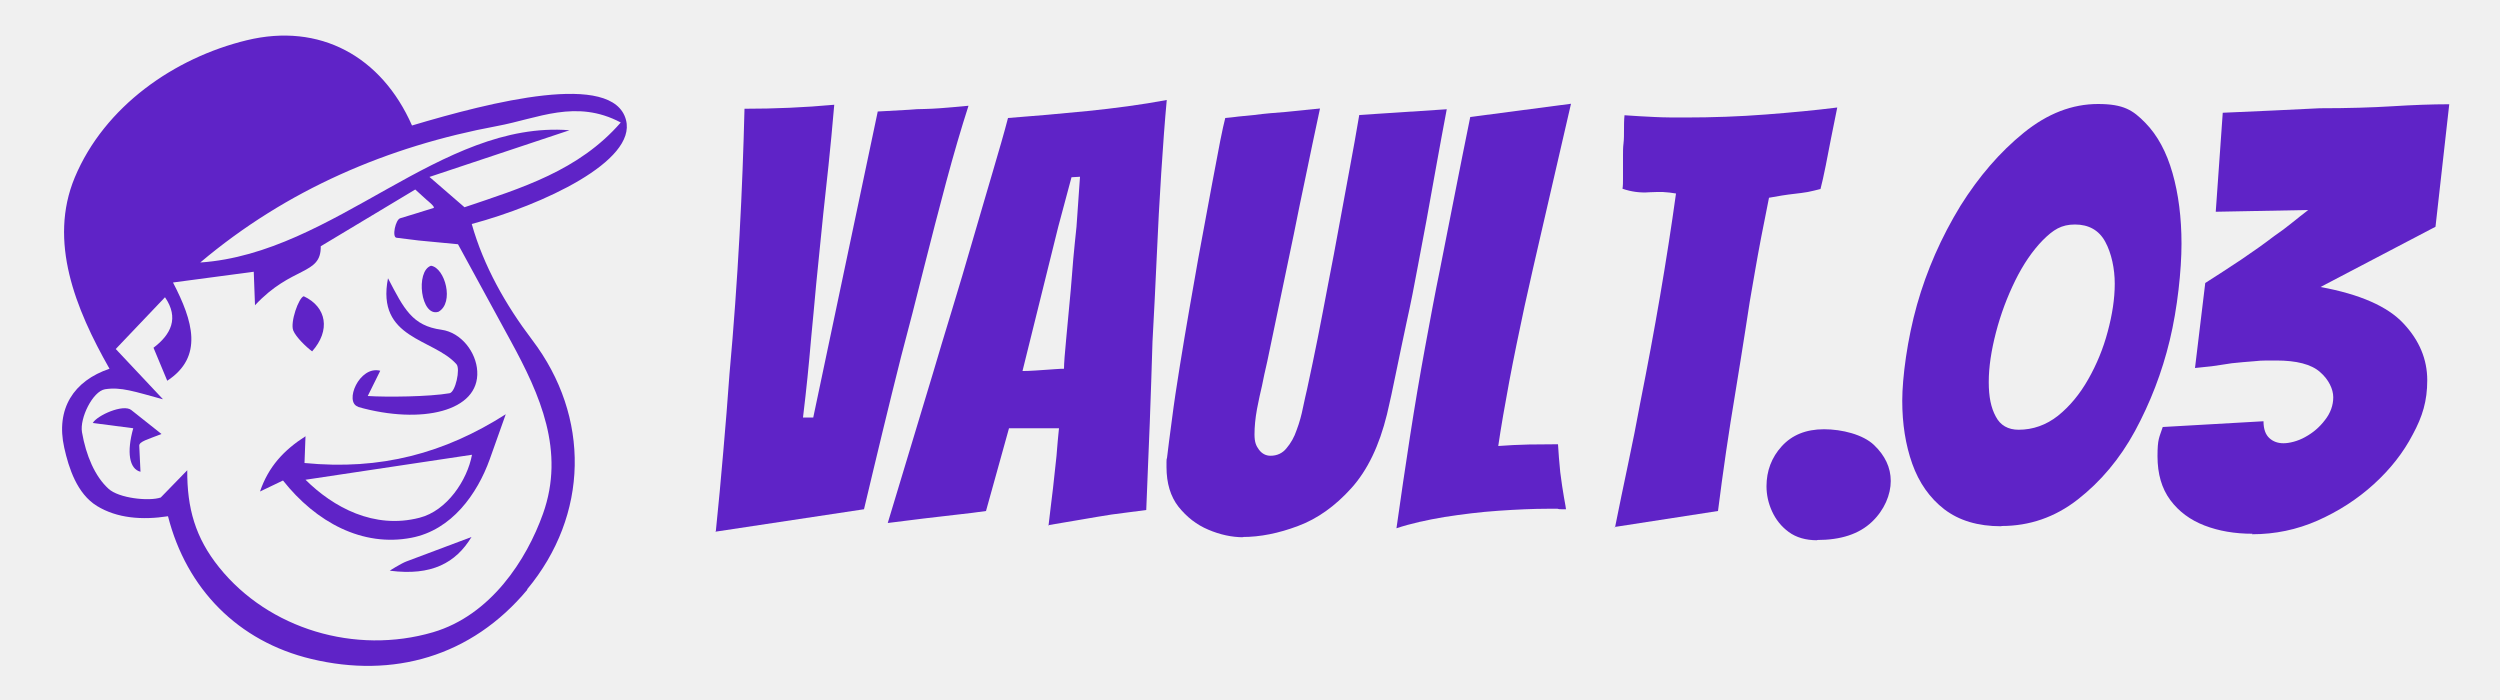
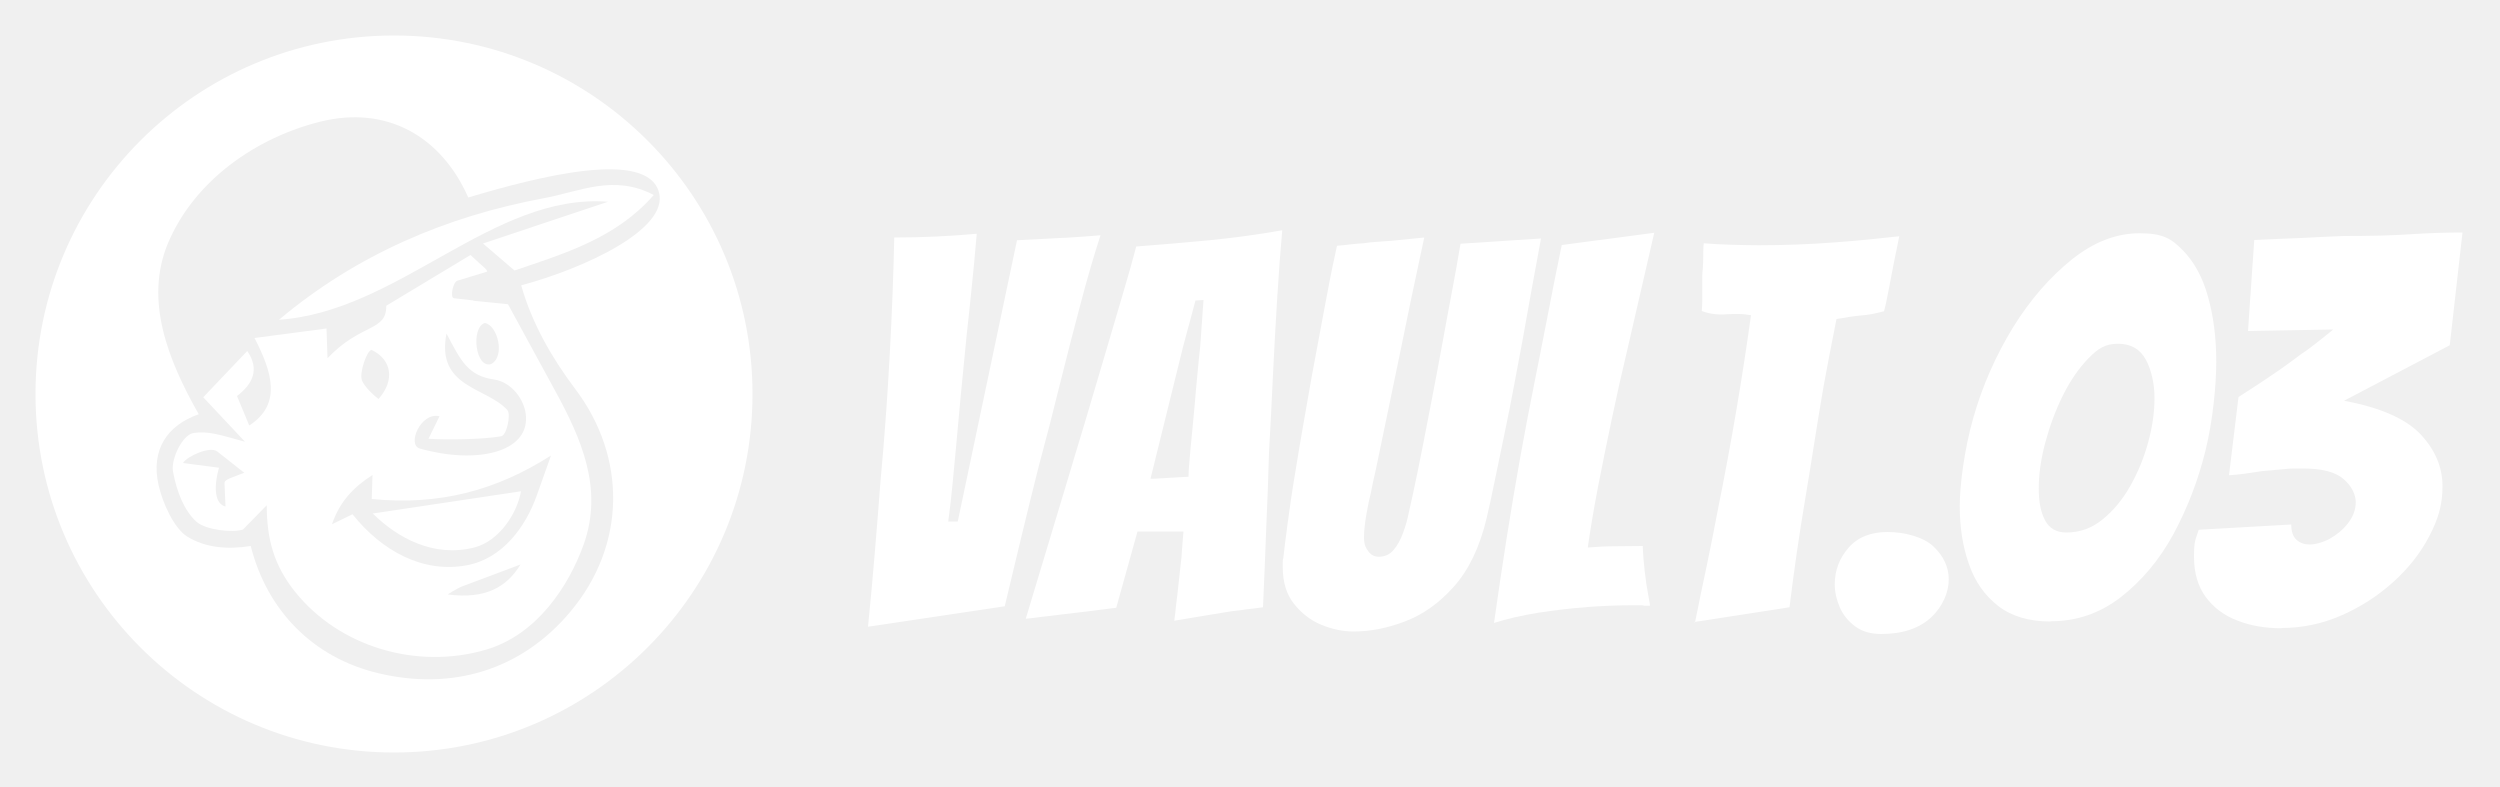
- <svg xmlns="http://www.w3.org/2000/svg" id="Layer_1" version="1.1" viewBox="0 0 1000 279.6">
+ <svg xmlns="http://www.w3.org/2000/svg" id="Layer_1" version="1.1" viewBox="0 0 1000 314.5">
  <defs>
    <style>
      .st0 {
-         fill: hsl(262 70% 46%);
+         fill: #fff;
      }
    </style>
  </defs>
  <g>
-     <path class="st0" d="M211,235.8c-22.5,27-53.9,35.6-86.4,27.8-29.4-7-50-28.1-57.4-57.1-10.4,1.6-20.4.8-28.4-4.1s-11.3-15.2-13.1-23.3c-3.5-15.6,3.8-26.8,18.1-31.6-13.7-24.1-24.5-51-13.9-76.5,11.9-28.5,39.9-47.9,68.8-54.9,29.2-7.1,53.9,6.4,66.1,34.1,31.5-9.4,80.5-21.9,85.6-2.2,4.3,16.5-33.4,34-61.7,41.6,4.7,16.7,13.5,32.3,24.2,46.4,23.3,30.7,22.7,70-2.1,99.8ZM171.7,70.7l14.1,12.2c22.8-7.7,45.7-14.6,62.5-33.9-17.9-9.5-33.2-1.6-49.4,1.4-43.6,8.1-84.2,25.4-118.8,54.6,53.9-3.7,96.1-57,147.7-52.9l-56.1,18.7ZM65.1,159.7c-11.4-3.1-16.7-5-23.1-4-4.9.8-10.2,11.6-9.2,17.2,1.6,9.3,5.2,17.7,10.6,22.6,4.1,3.8,16.2,5.1,20.9,3.5l10.6-10.9c-.1,15.1,3.2,27,12.8,38.9,19.8,24.6,54.4,35,85.5,25.9,23.1-6.8,37.4-28.9,44-47.4,8.9-25-1.1-47.5-12.9-69.1l-21.1-38.7-15.7-1.5-8.9-1.1c-1.9-.2-.4-7.3,1.5-7.8l5.9-1.8,7.4-2.3c.9-.3-2.2-2.8-2.9-3.4l-4.4-4-37.8,22.7c.2,11.7-11.5,7.7-26.3,23.6l-.5-13.4-32.3,4.3c8,15.4,12.3,29.7-2.3,39.3l-5.5-13.2c7-5.3,10.3-11.9,4.6-20.2l-19.7,20.7,18.8,20Z" />
-     <path class="st0" d="M113.2,192.2l-9.2,4.4c3.4-10,9.6-16.6,18.2-22.1l-.4,10.7c30.5,3,56-3.9,80.5-19.5l-6.4,18c-5,13.9-15.2,28.3-31.3,31.4-19.6,3.8-38.2-6.2-51.4-22.9ZM167.8,207.1c11-2.8,19.1-15,21-25.2l-66.6,10c11.1,11,27.4,19.9,45.6,15.2Z" />
-     <path class="st0" d="M143.3,162.7c-5.8-1.7.4-16.6,8.8-14.4l-5,10.1c7.7.5,24.6.3,32.7-1.1,2.4-.4,4.4-9.8,2.8-11.6-9.2-10.4-32.2-10-27.4-34.4,6.4,12.3,9.7,19,21.4,20.6,7.9,1.1,13.9,9,14.3,16.6.9,16.1-22.4,21.4-47.6,14.3Z" />
-     <path class="st0" d="M56.2,188.7c-4.5-1.1-5.6-7.8-2.9-17.4l-16.2-2.1c1.8-3.1,12.2-7.7,15.4-5.2l12.1,9.6c-5.3,2.1-9,3-8.9,4.7l.5,10.5Z" />
-     <path class="st0" d="M124.8,140.5c-2.2-1.6-6.4-5.6-7.5-8.3-1.3-3.3,2.2-13.2,4.2-13.7,9.2,4.3,10.8,13.7,3.3,22.1Z" />
-     <path class="st0" d="M156,228.3c-.8.3,4.6-3,6.5-3.7l26.1-9.8c-6.3,10.4-16,15.6-32.5,13.5Z" />
-     <path class="st0" d="M175.4,124.7c-7.1,2.3-9.3-16.3-3-18.4,5.6.8,9.4,14.8,3,18.4Z" />
+     <path class="st0" d="M189.7,219c9.8-2.5,17.1-13.4,18.7-22.5l-59.3,8.9c9.9,9.8,24.4,17.7,40.6,13.6Z" />
+     <path class="st0" d="M217.5,79.3c-38.9,7.2-75,22.6-105.9,48.6,48-3.3,85.6-50.8,131.6-47.2l-50,16.7,12.6,10.8c20.3-6.9,40.7-13,55.7-30.2-16-8.4-29.5-1.4-44,1.3Z" />
+     <path class="st0" d="M189.5,120.2l-7.9-.9c-1.7-.2-.4-6.5,1.3-7l5.2-1.6,6.6-2c.8-.3-1.9-2.5-2.6-3.1l-3.9-3.6-33.7,20.3c.2,10.4-10.2,6.9-23.5,21l-.4-11.9-28.8,3.8c7.1,13.7,11,26.5-2.1,35l-4.9-11.8c6.2-4.7,9.2-10.6,4.1-18l-17.6,18.5,16.7,17.8c-10.1-2.8-14.9-4.4-20.6-3.5-4.4.7-9.1,10.4-8.2,15.4,1.5,8.3,4.6,15.8,9.4,20.1,3.7,3.3,14.5,4.5,18.6,3.1l9.5-9.7c0,13.4,2.8,24,11.4,34.7,17.6,21.9,48.5,31.2,76.2,23.1,20.6-6,33.3-25.7,39.2-42.2,7.9-22.3-1-42.3-11.5-61.5l-18.8-34.5-14-1.4ZM89.8,193.3l.4,9.3c-4-.9-5-7-2.6-15.5l-14.4-1.9c1.6-2.7,10.9-6.9,13.7-4.6l10.8,8.5c-4.7,1.9-8,2.6-7.9,4.2ZM193.9,129.2c5,.7,8.4,13.2,2.6,16.4-6.3,2.1-8.3-14.5-2.6-16.4ZM148.5,139.9c8.2,3.8,9.6,12.2,2.9,19.7-1.9-1.4-5.7-5-6.6-7.4-1.2-2.9,1.9-11.8,3.7-12.2ZM179.2,237.8c-.7.2,4.1-2.7,5.8-3.3l23.2-8.7c-5.6,9.2-14.2,13.9-29,12ZM214.7,198.2c-4.4,12.4-13.6,25.2-27.9,27.9-17.5,3.3-34-5.6-45.8-20.4l-8.2,4c3-8.9,8.5-14.8,16.2-19.7l-.3,9.6c27.2,2.7,49.9-3.5,71.7-17.4l-5.7,16ZM210.4,166.7c.8,14.3-19.9,19.1-42.5,12.7-5.2-1.5.4-14.7,7.9-12.9l-4.4,9c6.9.5,21.9.3,29.1-1,2.2-.4,3.9-8.7,2.5-10.4-8.2-9.3-28.7-8.9-24.4-30.7,5.7,10.9,8.6,16.9,19,18.4,7,1,12.4,8.1,12.8,14.8Z" />
+     <path class="st0" d="M157.6,14.2C78.4,14.2,14.2,78.4,14.2,157.6s64.2,143.4,143.4,143.4,143.4-64.2,143.4-143.4S236.8,14.2,157.6,14.2ZM208.5,114.2c4.2,14.9,12.1,28.8,21.6,41.4,20.7,27.4,20.3,62.4-1.8,88.9-20,24-48,31.7-76.9,24.8-26.2-6.2-44.6-25.1-51.1-50.9-9.3,1.5-18.1.7-25.3-3.7-5.4-3.3-10-13.6-11.6-20.8-3.1-13.9,3.4-23.8,16.1-28.2-12.2-21.5-21.8-45.4-12.4-68.2,10.6-25.4,35.6-42.6,61.3-48.9,26.1-6.4,48,5.7,58.9,30.4,28.1-8.4,71.7-19.5,76.3-2,3.9,14.7-29.7,30.3-55,37.1Z" />
  </g>
  <g>
-     <path class="st0" d="M286.3,212.8c1.1-10.7,2.1-21.4,3-32,.9-10.6,1.8-21,2.5-31.3,1.7-18.7,3-37.1,4-55.2,1-18.1,1.6-35,2-50.8,12,0,23.9-.5,35.9-1.6-.8,8.9-1.5,17-2.3,24.3-.8,7.3-1.5,13.8-2.1,19.4l-2.8,27.8c-.8,8.4-1.4,15.6-2,21.4-.5,5.8-1,11.2-1.5,16.1-.5,4.9-1.1,10.3-1.8,16.1h4.1l25.8-122.4,12.6-.7c2-.2,4-.3,6-.3,2,0,4.1-.2,6.2-.3,2.1-.2,4.2-.3,6.1-.5,1.9-.2,3.7-.3,5.4-.5-2.9,9-5.9,19.2-8.9,30.4-3,11.2-6,22.8-9,34.7-3,12-6,23.8-9.1,35.4-2.5,9.8-4.9,19.8-7.4,30-2.5,10.2-4.9,20.5-7.4,30.9l-59.6,9Z" />
-     <path class="st0" d="M419.4,210.3c.3-2.6.6-5.1.9-7.6.3-2.5.6-4.9.9-7.4l1.4-12.9c.2-2.1.3-4.1.5-6,.2-1.8.3-3.5.5-5.1h-20l-9.2,33.1c-3.4.5-7.4,1-12,1.5-4.6.5-8.9,1-12.9,1.5-2.5.3-4.9.6-7.2.9-2.4.3-4.8.6-7.2.9l18.2-60.3c2.1-7.2,4.6-15.4,7.4-24.6,2.8-9.2,5.6-18.6,8.4-28.3,2.8-9.7,5.5-18.7,8-27.3,2.5-8.5,4.6-15.7,6.1-21.5,10.4-.8,21-1.7,31.9-2.8,10.8-1.1,21.4-2.5,31.6-4.4-.8,8.6-1.5,18.3-2.2,29.1-.7,10.8-1.3,22-1.8,33.5-.5,11.5-1.1,22.8-1.7,34-.3,10.6-.7,21.5-1.1,32.8-.5,11.3-.9,22.8-1.4,34.6-2.3.3-4.6.6-6.9.9-2.3.3-4.6.6-6.9.9-3.8.6-8.1,1.3-12.6,2.1-4.6.8-8.7,1.5-12.4,2.1ZM409.1,148.4c.9,0,2.6,0,5.2-.2,2.5-.2,4.9-.3,7.2-.5,2.3-.2,3.7-.2,4.1-.2,0-2,.3-6.1.9-12.2.6-6.1,1.2-12.6,1.8-19.3.3-4,.7-8.1,1-12.3.4-4.2.8-8.5,1.3-13l1.4-20-3.4.2-5.3,19.8-14.3,57.7Z" />
-     <path class="st0" d="M497.4,214.9c-4.6,0-9.3-1-14-3-4.8-2-8.7-5.1-12-9.2-3.2-4.1-4.8-9.4-4.8-15.9v-1.8c0-.8,0-1.4.2-1.8.5-4,1.1-9.2,2-15.6.8-6.4,1.9-13.5,3.1-21,1.2-7.6,2.5-15.1,3.8-22.7,1.3-7.5,2.5-14.3,3.6-20.5,2.3-12.3,4.1-22.2,5.5-29.7,1.4-7.5,2.5-13.3,3.3-17.4.8-4.1,1.5-7.1,2-9.1,1.7-.2,3.5-.3,5.4-.6,1.9-.2,3.9-.4,6.1-.6,2.1-.3,4.3-.5,6.3-.7,2.1-.2,4.1-.3,6.1-.5l14-1.4c-2,9.4-3.9,18.2-5.6,26.6-1.8,8.4-3.4,16.3-4.9,23.8l-10.6,50.8c-.9,3.8-1.6,7.1-2.1,9.7-.6,2.5-1.3,5.6-2,9.3-.7,3.8-1,7.2-1,10.2s.6,4.5,1.8,6.1c1.2,1.6,2.8,2.4,4.6,2.4,2.6,0,4.8-1,6.4-3,1.7-2,3.1-4.4,4.1-7.4,1.1-2.9,1.9-5.9,2.5-8.9.6-3,1.2-5.4,1.6-7.2,1.5-7.1,3-13.9,4.3-20.6,1.3-6.7,2.7-13.8,4.1-21.3,1.5-7.5,3.1-16.2,4.9-26,1.2-6.7,2.5-13.6,3.8-20.6,1.3-7,2.6-14.1,3.8-21.3l35-2.3c-2.8,14.7-5.4,29.5-8.1,44.4-1.1,5.7-2.3,12-3.6,19.1-1.3,7.1-2.7,14.2-4.3,21.4-1.5,7.2-3,14-4.3,20.5-1.3,6.4-2.5,12-3.6,16.6-3.1,12.6-7.8,22.4-14.3,29.6-6.4,7.1-13.5,12.2-21.3,15.1-7.7,2.9-15.1,4.4-22.2,4.4Z" />
-     <path class="st0" d="M558.6,211.2c1.7-12.1,3.5-24.3,5.4-36.6,1.9-12.3,3.9-24.1,6-35.5,2.1-11.4,4-21.7,5.9-30.9,2-10,4-20.1,6-30.4,2-10.3,4.1-20.6,6.2-31l40.3-5.3-12,52c-2.1,9-4.3,18.7-6.6,29.1-2.2,10.3-4.3,20.4-6.1,30-1.8,9.7-3.3,18.2-4.4,25.8,3.8-.3,7.9-.5,12.3-.6,4.4,0,8.2-.1,11.6-.1.2,3.5.5,7.2.9,11.2.5,3.9,1,7.3,1.5,10.1.5,2.8.8,4.4.8,4.7h-1.7c-.5,0-1.1,0-1.7-.2h-3.7c-6,0-12.6.3-19.9.8-7.3.5-14.5,1.4-21.6,2.5-7.1,1.2-13.5,2.6-19.2,4.5Z" />
-     <path class="st0" d="M646,211c1.7-8.4,3.4-16.8,5.2-25.2,1.8-8.4,3.4-16.6,4.9-24.7,5.8-29.1,10.6-57,14.3-83.7-1.7-.3-3.4-.5-5.3-.6-1.8,0-3.6,0-5.3.1-3.7.3-7.3-.2-10.8-1.4.2-1.2.2-2.6.2-4v-9.4c0-1.6,0-3.2.2-4.7.2-1.7.2-3.5.2-5.4s0-3.9.2-5.9c4,.3,8,.5,12,.7,4,.2,8,.2,12,.2,11.3,0,22.2-.4,32.5-1.2,10.3-.8,19.9-1.7,28.6-2.8l-2.5,12.4-2.1,10.8c-.8,4-1.5,7.1-2.1,9.4-1.7.5-3.4.8-5.1,1.2-1.7.3-3.4.5-5.1.7-1.7.2-3.4.4-5.2.7-1.8.3-3.5.6-5.2.9-2.3,11.3-4.2,21.2-5.6,29.4-1.5,8.3-2.8,16.2-3.9,23.8-1.2,7.6-2.5,15.9-4,25-2.6,15.5-4.9,31.2-6.9,47.1l-41.4,6.4Z" />
-     <path class="st0" d="M726.9,216.1c-4.6,0-8.4-1.1-11.4-3.3-3-2.2-5.2-5-6.7-8.3-1.5-3.3-2.2-6.6-2.2-10,0-6.1,2-11.5,6.1-16,4.1-4.5,9.7-6.8,16.9-6.8s15.6,2.1,20,6.3c4.4,4.2,6.7,9,6.7,14.4s-2.5,11.6-7.6,16.4c-5.1,4.8-12.3,7.2-21.9,7.2Z" />
-     <path class="st0" d="M800.5,210.5c-9.4,0-16.9-2.3-22.8-6.8-5.8-4.5-10.1-10.6-12.8-18.2-2.7-7.6-4-16-4-25.2s2-24.6,5.9-38.4c3.9-13.8,9.7-27,17.4-39.6,7.4-11.8,15.8-21.5,25.3-29.2,9.5-7.7,19.4-11.5,29.7-11.5s14,2.5,18.9,7.5c4.9,5,8.5,11.7,10.9,20.1,2.4,8.4,3.6,17.9,3.6,28.3s-1.6,25.8-4.7,38.6c-3.1,12.9-7.8,25-13.9,36.3-6.1,11.2-13.8,20.3-22.9,27.4-9.1,7.1-19.3,10.6-30.5,10.6ZM807.4,171.9c5.8,0,11.1-1.9,15.8-5.6,4.7-3.8,8.7-8.6,12.1-14.6,3.4-6,6-12.3,7.8-19.1,1.8-6.7,2.8-13.1,2.8-19.1s-1.3-12.2-3.8-16.8c-2.5-4.6-6.6-6.9-12.1-6.9s-8.7,2.1-12.9,6.3c-4.1,4.2-7.8,9.6-11,16.1-3.2,6.5-5.8,13.4-7.7,20.7-1.9,7.3-2.9,13.9-2.9,19.9s.9,10.3,2.8,13.8c1.8,3.5,4.9,5.3,9.2,5.3Z" />
-     <path class="st0" d="M901,213.5c-7.1,0-13.5-1.1-19.2-3.3-5.7-2.2-10.3-5.6-13.7-10.2-3.4-4.6-5.1-10.4-5.1-17.5s.7-7.4,2.1-11.7l40.3-2.3c0,3.1.8,5.3,2.3,6.7,1.5,1.4,3.4,2.1,5.7,2.1s5.7-.8,8.7-2.5c3.1-1.7,5.7-3.9,7.9-6.8,2.2-2.8,3.3-5.9,3.3-9.1s-1.8-7.1-5.3-10.1c-3.5-3.1-9.4-4.6-17.5-4.6s-5.9.1-8.9.3c-3,.2-5.9.5-8.9.8-2.9.5-5.6.8-8,1.2-2.5.3-4.7.5-6.7.7l4.1-34c4.6-2.9,9.3-6,14.3-9.3,4.9-3.3,9.4-6.5,13.3-9.5,2.5-1.7,4.8-3.4,7-5.2,2.2-1.8,4.4-3.5,6.6-5.2l-37,.7,2.8-39.6c7.1-.3,13.8-.6,20.2-.9,6.4-.3,12.6-.6,18.6-.9,11.3,0,21-.3,29.1-.8,8-.5,15.6-.8,22.7-.8l-5.5,49-46,24.1c15.8,2.9,26.9,7.8,33.2,14.6,6.4,6.8,9.5,14.4,9.5,22.7s-1.9,14.5-5.8,21.7c-3.8,7.3-9,13.9-15.6,19.9-6.6,6-14.1,10.8-22.4,14.5-8.4,3.7-17.1,5.5-26.3,5.5Z" />
+     <path class="st0" d="M347.2,250.7c1-9.9,1.9-19.7,2.7-29.4.8-9.7,1.6-19.3,2.3-28.8,1.6-17.2,2.8-34.1,3.7-50.8.9-16.6,1.5-32.2,1.8-46.7,11,0,22-.5,33-1.5-.7,8.2-1.4,15.6-2.1,22.3-.7,6.7-1.3,12.7-1.9,17.9l-2.5,25.6c-.7,7.8-1.3,14.3-1.8,19.7-.5,5.4-1,10.3-1.4,14.8-.4,4.5-1,9.4-1.7,14.8h3.8l23.7-112.5,11.6-.6c1.8-.1,3.7-.2,5.5-.3,1.8,0,3.7-.2,5.7-.3,2-.1,3.8-.3,5.6-.4,1.8-.1,3.4-.3,5-.4-2.7,8.3-5.4,17.6-8.1,27.9-2.7,10.3-5.5,20.9-8.2,31.9-2.7,11-5.5,21.9-8.4,32.6-2.3,9-4.5,18.2-6.8,27.6-2.3,9.4-4.5,18.9-6.8,28.4l-54.8,8.2Z" />
+     <path class="st0" d="M469.7,248.4c.3-2.4.6-4.7.8-7,.3-2.3.6-4.5.8-6.8l1.3-11.8c.1-2,.3-3.8.4-5.5.1-1.7.3-3.2.4-4.7h-18.4l-8.5,30.5c-3.1.4-6.8.9-11,1.4-4.2.5-8.2,1-11.8,1.4-2.3.3-4.5.6-6.7.8-2.2.3-4.4.6-6.7.8l16.7-55.4c2-6.6,4.2-14.2,6.8-22.6,2.5-8.5,5.1-17.1,7.7-26,2.6-8.9,5.1-17.2,7.4-25.1,2.3-7.8,4.2-14.4,5.6-19.8,9.6-.7,19.4-1.6,29.3-2.5,9.9-1,19.6-2.3,29.1-4-.7,7.9-1.4,16.8-2,26.8-.6,9.9-1.2,20.2-1.7,30.8-.5,10.6-1,21-1.6,31.3-.3,9.7-.6,19.8-1.1,30.1-.4,10.4-.8,21-1.3,31.8-2.1.3-4.2.6-6.3.8-2.1.3-4.2.6-6.3.8-3.5.6-7.4,1.2-11.6,1.9-4.2.7-8,1.3-11.4,1.9ZM460.1,191.5c.8,0,2.4,0,4.8-.2,2.3-.1,4.5-.3,6.7-.4,2.1-.1,3.4-.2,3.8-.2,0-1.8.3-5.6.8-11.2.6-5.6,1.1-11.6,1.7-17.8.3-3.7.6-7.4,1-11.3.4-3.9.7-7.9,1.2-12l1.3-18.4-3.2.2-4.9,18.2-13.1,53.1Z" />
+     <path class="st0" d="M541.4,252.6c-4.2,0-8.5-.9-12.9-2.7-4.4-1.8-8-4.7-11-8.5-3-3.8-4.4-8.7-4.4-14.6v-1.7c0-.7,0-1.3.2-1.7.4-3.7,1-8.5,1.8-14.4.8-5.9,1.7-12.4,2.9-19.4,1.1-7,2.3-13.9,3.5-20.8,1.2-6.9,2.3-13.2,3.3-18.8,2.1-11.3,3.8-20.4,5.1-27.3,1.3-6.9,2.3-12.2,3.1-16,.8-3.7,1.4-6.5,1.8-8.4,1.6-.1,3.2-.3,5-.5,1.8-.2,3.6-.4,5.6-.5,2-.3,3.9-.5,5.8-.6,1.9-.1,3.8-.3,5.6-.4l12.9-1.3c-1.8,8.6-3.6,16.7-5.2,24.4-1.6,7.7-3.1,15-4.5,21.9l-9.7,46.7c-.8,3.5-1.5,6.5-1.9,8.9-.6,2.3-1.2,5.1-1.8,8.6-.6,3.5-1,6.6-1,9.4s.6,4.1,1.7,5.6c1.1,1.5,2.5,2.2,4.2,2.2,2.4,0,4.4-.9,5.9-2.7,1.6-1.8,2.8-4.1,3.8-6.8,1-2.7,1.8-5.4,2.3-8.1.6-2.7,1.1-5,1.5-6.7,1.4-6.5,2.7-12.8,3.9-18.9,1.2-6.1,2.5-12.7,3.8-19.6,1.3-6.9,2.9-14.9,4.5-23.9,1.1-6.2,2.3-12.5,3.5-18.9,1.2-6.4,2.4-12.9,3.5-19.6l32.2-2.1c-2.5,13.5-5,27.1-7.4,40.8-1,5.2-2.1,11.1-3.3,17.6-1.2,6.5-2.5,13-3.9,19.7-1.4,6.6-2.7,12.9-3.9,18.8-1.2,5.9-2.3,11-3.3,15.2-2.8,11.6-7.2,20.6-13.1,27.2-5.9,6.6-12.4,11.2-19.6,13.9-7.1,2.7-13.9,4-20.4,4Z" />
+     <path class="st0" d="M597.6,249.2c1.6-11.1,3.2-22.3,5-33.6,1.8-11.3,3.6-22.2,5.5-32.7,1.9-10.5,3.7-20,5.4-28.4,1.8-9.2,3.7-18.5,5.5-27.9,1.8-9.4,3.7-19,5.7-28.6l37-4.9-11,47.8c-2,8.3-4,17.2-6,26.8-2,9.5-3.9,18.7-5.6,27.6-1.7,8.9-3,16.8-4,23.7,3.5-.3,7.3-.5,11.3-.5,4,0,7.6-.1,10.7-.1.1,3.2.4,6.7.8,10.3.4,3.6.9,6.7,1.4,9.3.5,2.6.7,4.1.7,4.3h-1.6c-.5,0-1,0-1.6-.2h-3.4c-5.5,0-11.6.2-18.3.7-6.7.5-13.3,1.3-19.9,2.3-6.6,1.1-12.4,2.4-17.7,4.1Z" />
+     <path class="st0" d="M678,249c1.6-7.8,3.1-15.5,4.8-23.2,1.6-7.7,3.1-15.3,4.5-22.7,5.4-26.8,9.7-52.5,13.1-77-1.6-.3-3.2-.5-4.9-.5-1.7,0-3.3,0-4.9.1-3.4.3-6.7-.1-9.9-1.3.1-1.1.2-2.4.2-3.7v-8.7c0-1.5,0-2.9.2-4.3.1-1.6.2-3.2.2-5s0-3.6.2-5.4c3.7.3,7.3.5,11,.6,3.7.1,7.3.2,11,.2,10.4,0,20.4-.4,29.9-1.1,9.5-.7,18.3-1.6,26.3-2.5l-2.3,11.4-1.9,9.9c-.7,3.7-1.3,6.6-1.9,8.7-1.6.4-3.1.8-4.7,1.1-1.6.3-3.1.5-4.7.6-1.6.1-3.1.4-4.8.6-1.6.3-3.2.6-4.8.8-2.1,10.4-3.8,19.5-5.2,27.1-1.3,7.6-2.5,14.9-3.6,21.9-1.1,7-2.3,14.6-3.7,22.9-2.4,14.2-4.5,28.7-6.3,43.4l-38.1,5.9Z" />
+     <path class="st0" d="M752.5,253.6c-4.2,0-7.7-1-10.5-3.1-2.7-2-4.8-4.6-6.1-7.6-1.3-3-2-6.1-2-9.2,0-5.6,1.9-10.5,5.6-14.7,3.7-4.2,8.9-6.2,15.5-6.2s14.3,1.9,18.4,5.8c4.1,3.9,6.1,8.3,6.1,13.2s-2.3,10.7-7,15.1c-4.7,4.4-11.4,6.7-20.1,6.7Z" />
+     <path class="st0" d="M820.2,248.6c-8.6,0-15.6-2.1-20.9-6.2-5.4-4.2-9.3-9.7-11.7-16.7-2.5-7-3.7-14.7-3.7-23.2s1.8-22.6,5.4-35.3c3.6-12.7,8.9-24.8,16-36.4,6.8-10.9,14.5-19.8,23.3-26.9,8.7-7,17.8-10.6,27.3-10.6s12.8,2.3,17.3,6.9c4.5,4.6,7.9,10.8,10,18.5,2.2,7.8,3.3,16.4,3.3,26s-1.4,23.7-4.3,35.5c-2.9,11.8-7.2,23-12.8,33.4-5.6,10.3-12.7,18.7-21,25.2-8.4,6.5-17.7,9.7-28,9.7ZM826.5,213c5.4,0,10.2-1.7,14.5-5.2,4.3-3.5,8-7.9,11.1-13.4,3.1-5.5,5.5-11.3,7.2-17.6,1.7-6.2,2.5-12.1,2.5-17.6s-1.2-11.2-3.5-15.4c-2.3-4.2-6-6.3-11.1-6.3s-8,1.9-11.8,5.8c-3.8,3.9-7.2,8.8-10.2,14.8-3,6-5.3,12.3-7.1,19-1.8,6.7-2.6,12.8-2.6,18.3s.8,9.4,2.5,12.7c1.7,3.2,4.5,4.9,8.5,4.9Z" />
+     <path class="st0" d="M912.6,251.3c-6.5,0-12.4-1-17.7-3.1-5.3-2-9.5-5.2-12.6-9.4-3.1-4.2-4.7-9.6-4.7-16.1s.6-6.8,1.9-10.8l37-2.1c0,2.8.7,4.9,2.1,6.1,1.4,1.3,3.2,1.9,5.3,1.9s5.2-.8,8-2.3c2.8-1.6,5.3-3.6,7.3-6.2,2-2.6,3.1-5.4,3.1-8.4s-1.6-6.5-4.9-9.3c-3.2-2.8-8.6-4.2-16.1-4.2s-5.4.1-8.1.3c-2.7.2-5.5.5-8.1.7-2.7.4-5.1.8-7.4,1.1-2.3.3-4.3.5-6.1.6l3.8-31.3c4.2-2.7,8.6-5.5,13.1-8.6,4.5-3,8.6-6,12.3-8.8,2.3-1.5,4.4-3.1,6.5-4.8,2-1.6,4.1-3.2,6-4.8l-34.1.6,2.5-36.4c6.5-.3,12.7-.6,18.6-.8,5.9-.3,11.6-.6,17.1-.8,10.4,0,19.4-.2,26.8-.7,7.4-.5,14.3-.7,20.8-.7l-5.1,45.1-42.3,22.2c14.5,2.7,24.7,7.2,30.6,13.4,5.9,6.3,8.8,13.2,8.8,20.8s-1.8,13.3-5.3,20c-3.5,6.7-8.3,12.8-14.4,18.3-6.1,5.5-12.9,9.9-20.6,13.3-7.7,3.4-15.8,5.1-24.2,5.1Z" />
  </g>
</svg>
